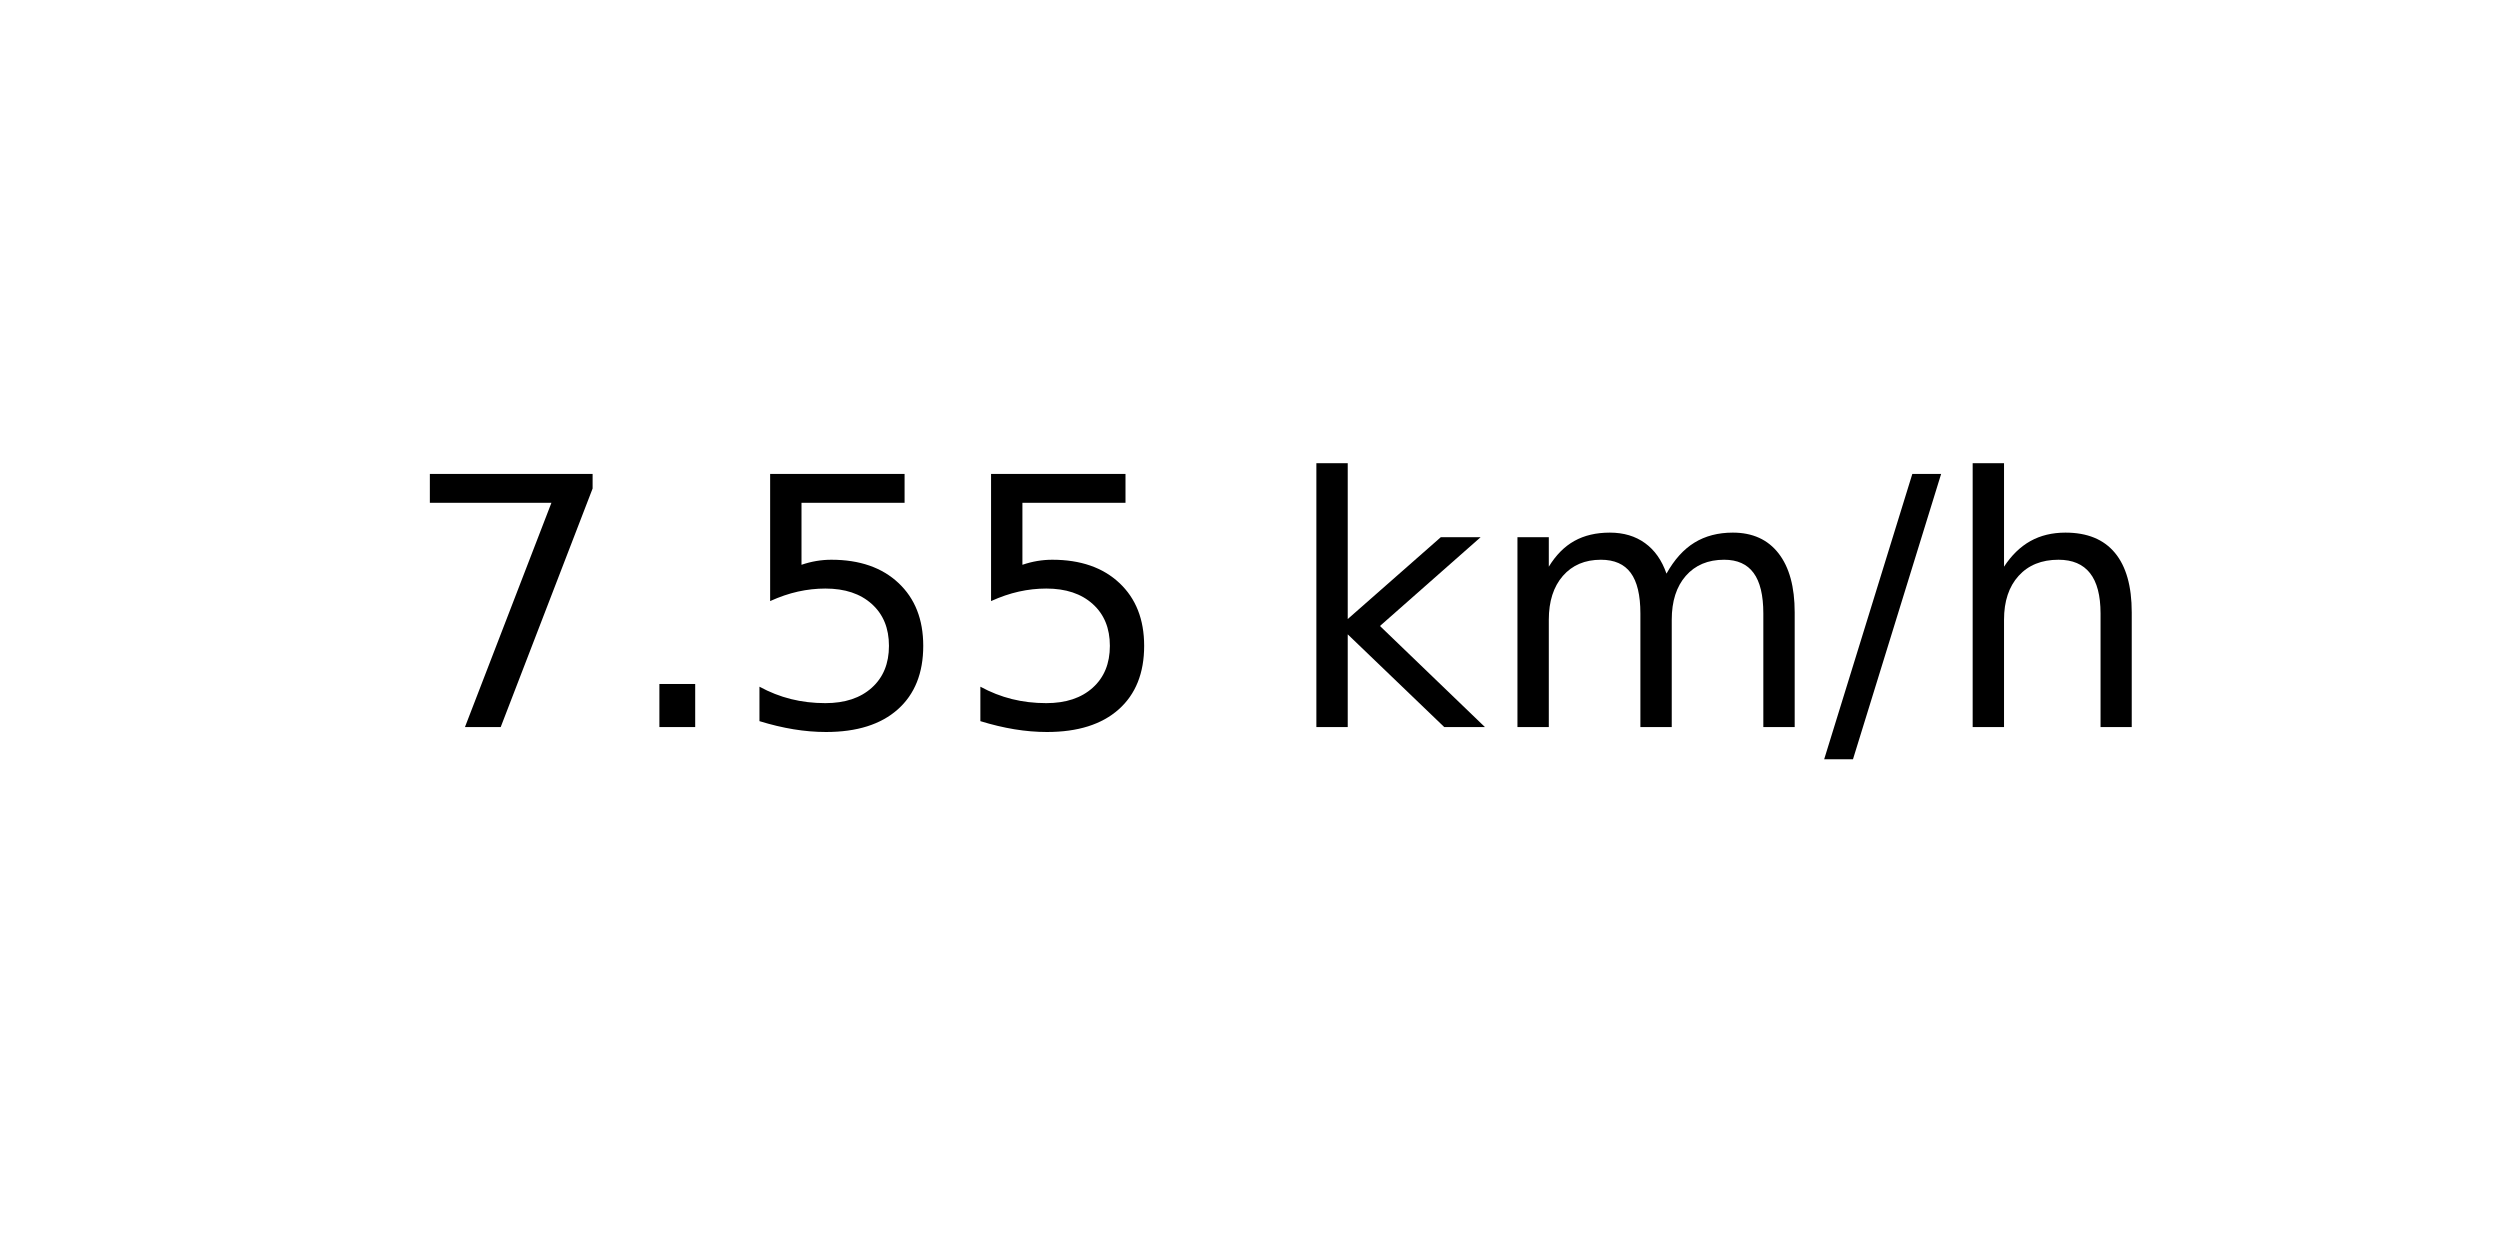
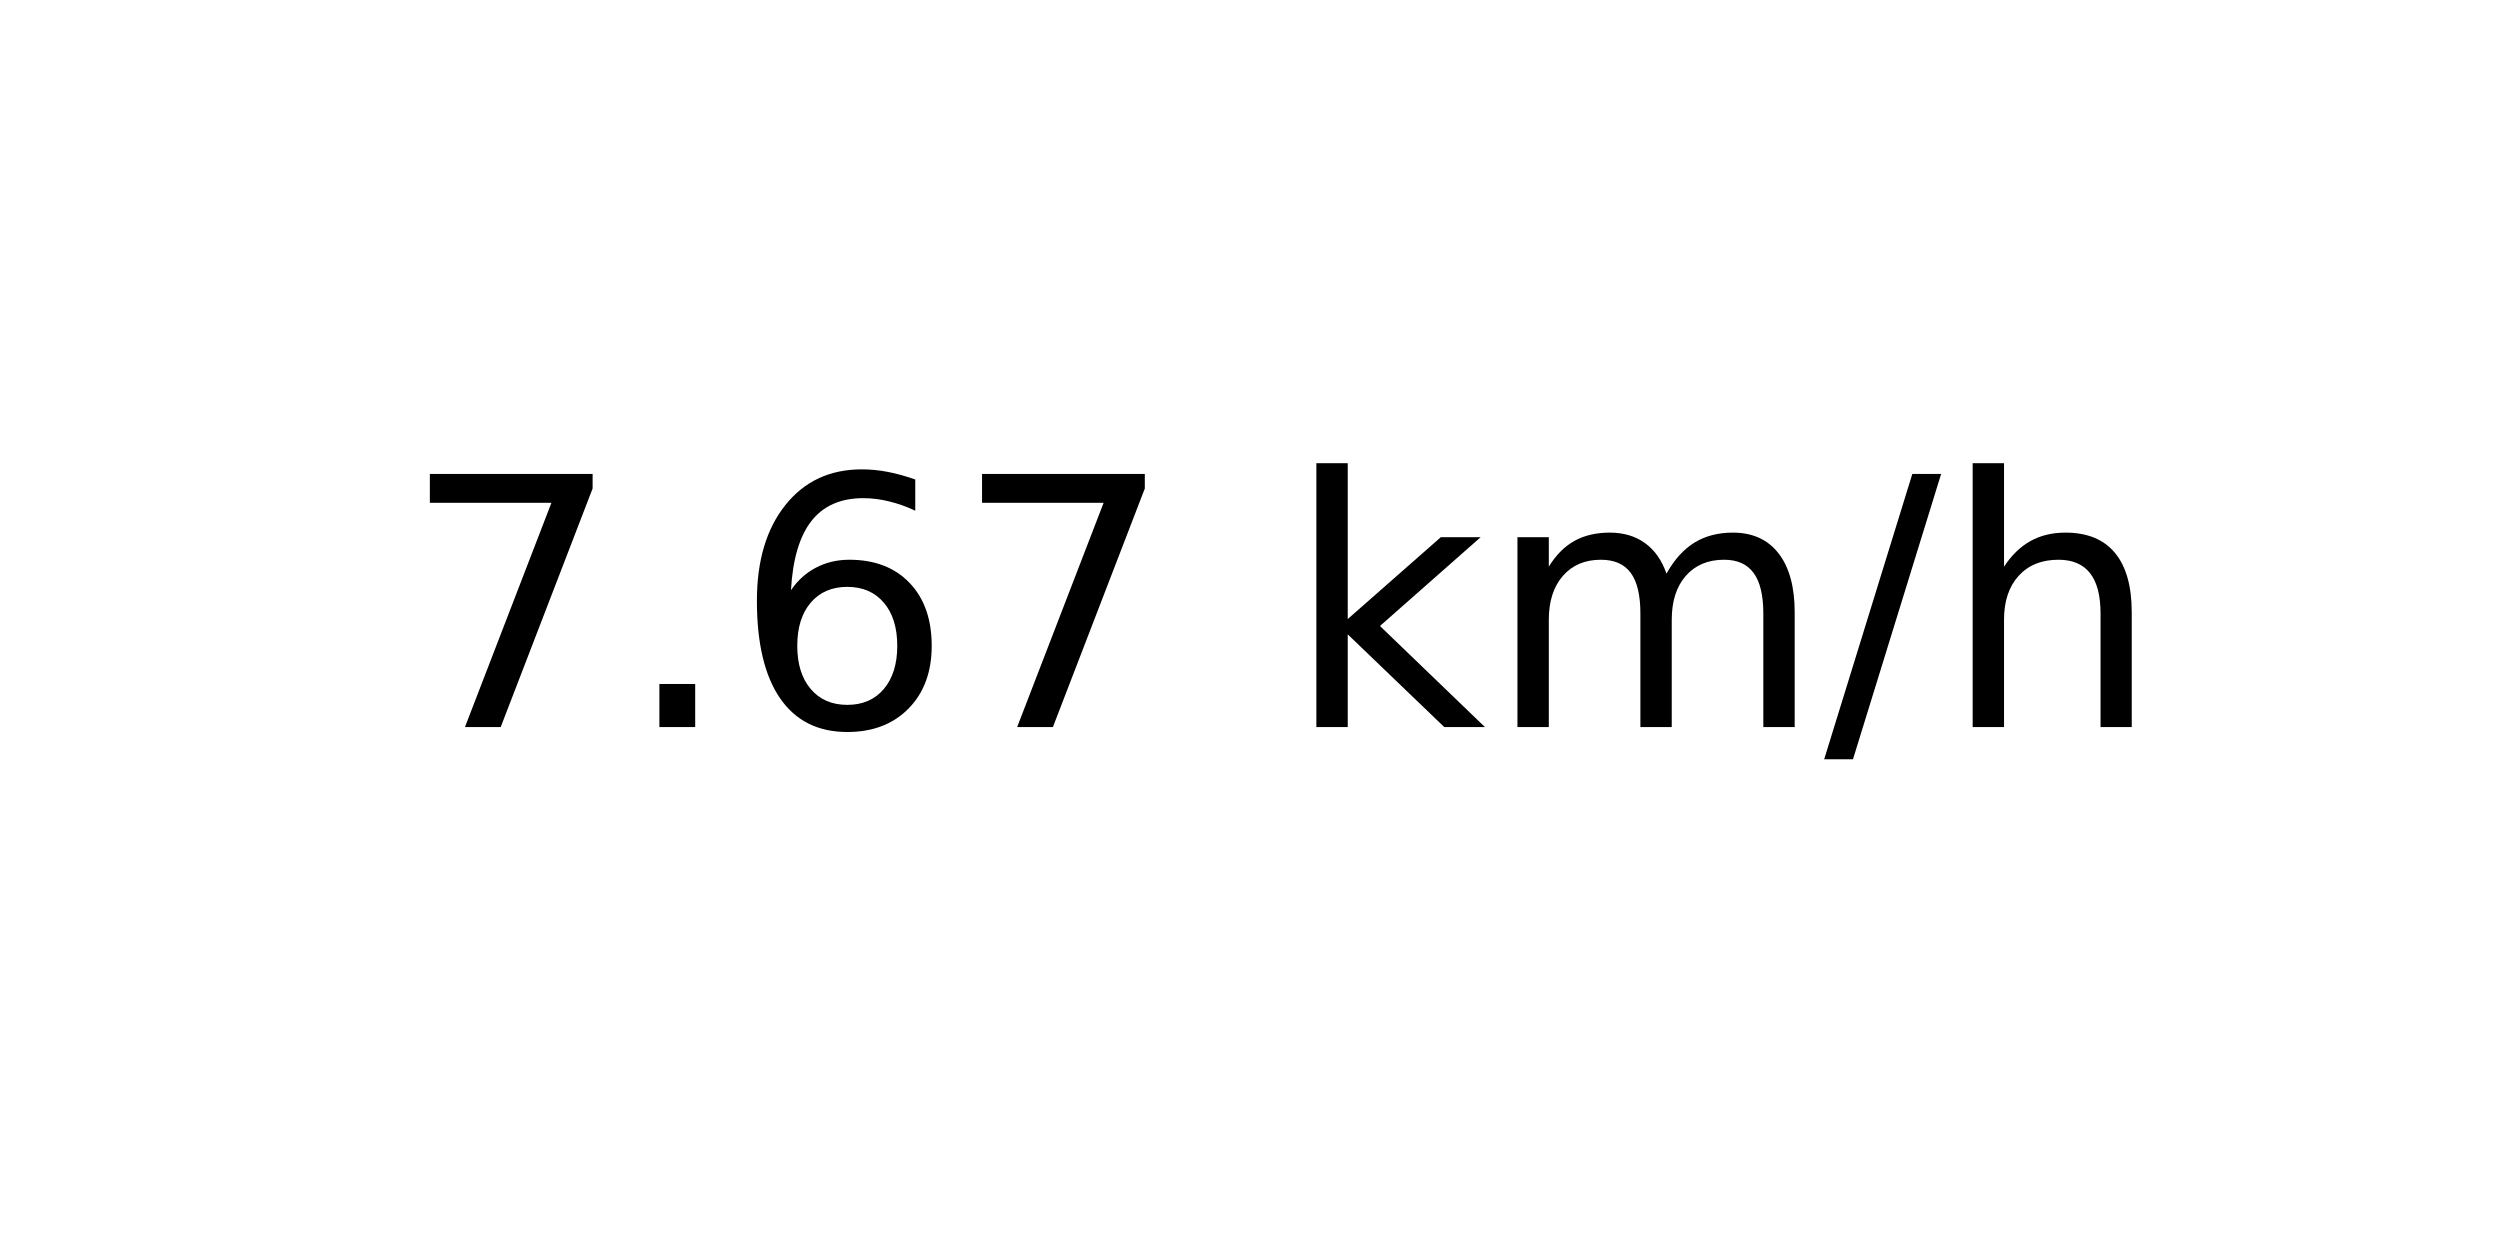
<svg xmlns="http://www.w3.org/2000/svg" xmlns:xlink="http://www.w3.org/1999/xlink" width="72pt" height="36pt" viewBox="0 0 72 36" version="1.1">
  <defs>
    <style type="text/css">*{stroke-linejoin: round; stroke-linecap: butt}</style>
  </defs>
  <g id="figure_1">
    <g id="axes_1">
      <g id="text_1">
        <g transform="translate(11.55937 20.93937) scale(0.1 -0.1)">
          <defs>
            <path id="DejaVuSans-37" d="M 525 4666  L 3525 4666  L 3525 4397  L 1831 0  L 1172 0  L 2766 4134  L 525 4134  L 525 4666  z " transform="scale(0.015625)" />
            <path id="DejaVuSans-2e" d="M 684 794  L 1344 794  L 1344 0  L 684 0  L 684 794  z " transform="scale(0.015625)" />
-             <path id="DejaVuSans-35" d="M 691 4666  L 3169 4666  L 3169 4134  L 1269 4134  L 1269 2991  Q 1406 3038 1543 3061  Q 1681 3084 1819 3084  Q 2600 3084 3056 2656  Q 3513 2228 3513 1497  Q 3513 744 3044 326  Q 2575 -91 1722 -91  Q 1428 -91 1123 -41  Q 819 9 494 109  L 494 744  Q 775 591 1075 516  Q 1375 441 1709 441  Q 2250 441 2565 725  Q 2881 1009 2881 1497  Q 2881 1984 2565 2268  Q 2250 2553 1709 2553  Q 1456 2553 1204 2497  Q 953 2441 691 2322  L 691 4666  z " transform="scale(0.015625)" />
+             <path id="DejaVuSans-36" d="M 2113 2584  Q 1688 2584 1439 2293  Q 1191 2003 1191 1497  Q 1191 994 1439 701  Q 1688 409 2113 409  Q 2538 409 2786 701  Q 3034 994 3034 1497  Q 3034 2003 2786 2293  Q 2538 2584 2113 2584  z M 3366 4563  L 3366 3988  Q 3128 4100 2886 4159  Q 2644 4219 2406 4219  Q 1781 4219 1451 3797  Q 1122 3375 1075 2522  Q 1259 2794 1537 2939  Q 1816 3084 2150 3084  Q 2853 3084 3261 2657  Q 3669 2231 3669 1497  Q 3669 778 3244 343  Q 2819 -91 2113 -91  Q 1303 -91 875 529  Q 447 1150 447 2328  Q 447 3434 972 4092  Q 1497 4750 2381 4750  Q 2619 4750 2861 4703  Q 3103 4656 3366 4563  z " transform="scale(0.015625)" />
            <path id="DejaVuSans-20" transform="scale(0.015625)" />
            <path id="DejaVuSans-6b" d="M 581 4863  L 1159 4863  L 1159 1991  L 2875 3500  L 3609 3500  L 1753 1863  L 3688 0  L 2938 0  L 1159 1709  L 1159 0  L 581 0  L 581 4863  z " transform="scale(0.015625)" />
            <path id="DejaVuSans-6d" d="M 3328 2828  Q 3544 3216 3844 3400  Q 4144 3584 4550 3584  Q 5097 3584 5394 3201  Q 5691 2819 5691 2113  L 5691 0  L 5113 0  L 5113 2094  Q 5113 2597 4934 2840  Q 4756 3084 4391 3084  Q 3944 3084 3684 2787  Q 3425 2491 3425 1978  L 3425 0  L 2847 0  L 2847 2094  Q 2847 2600 2669 2842  Q 2491 3084 2119 3084  Q 1678 3084 1418 2786  Q 1159 2488 1159 1978  L 1159 0  L 581 0  L 581 3500  L 1159 3500  L 1159 2956  Q 1356 3278 1631 3431  Q 1906 3584 2284 3584  Q 2666 3584 2933 3390  Q 3200 3197 3328 2828  z " transform="scale(0.015625)" />
            <path id="DejaVuSans-2f" d="M 1625 4666  L 2156 4666  L 531 -594  L 0 -594  L 1625 4666  z " transform="scale(0.015625)" />
            <path id="DejaVuSans-68" d="M 3513 2113  L 3513 0  L 2938 0  L 2938 2094  Q 2938 2591 2744 2837  Q 2550 3084 2163 3084  Q 1697 3084 1428 2787  Q 1159 2491 1159 1978  L 1159 0  L 581 0  L 581 4863  L 1159 4863  L 1159 2956  Q 1366 3272 1645 3428  Q 1925 3584 2291 3584  Q 2894 3584 3203 3211  Q 3513 2838 3513 2113  z " transform="scale(0.015625)" />
          </defs>
          <use xlink:href="#DejaVuSans-37" />
          <use xlink:href="#DejaVuSans-2e" x="63.623" />
-           <use xlink:href="#DejaVuSans-35" x="95.41" />
-           <use xlink:href="#DejaVuSans-35" x="159.033" />
+           <use xlink:href="#DejaVuSans-36" x="95.41" />
+           <use xlink:href="#DejaVuSans-37" x="159.033" />
          <use xlink:href="#DejaVuSans-20" x="222.656" />
          <use xlink:href="#DejaVuSans-6b" x="254.443" />
          <use xlink:href="#DejaVuSans-6d" x="312.354" />
          <use xlink:href="#DejaVuSans-2f" x="409.766" />
          <use xlink:href="#DejaVuSans-68" x="443.457" />
        </g>
      </g>
    </g>
  </g>
</svg>
